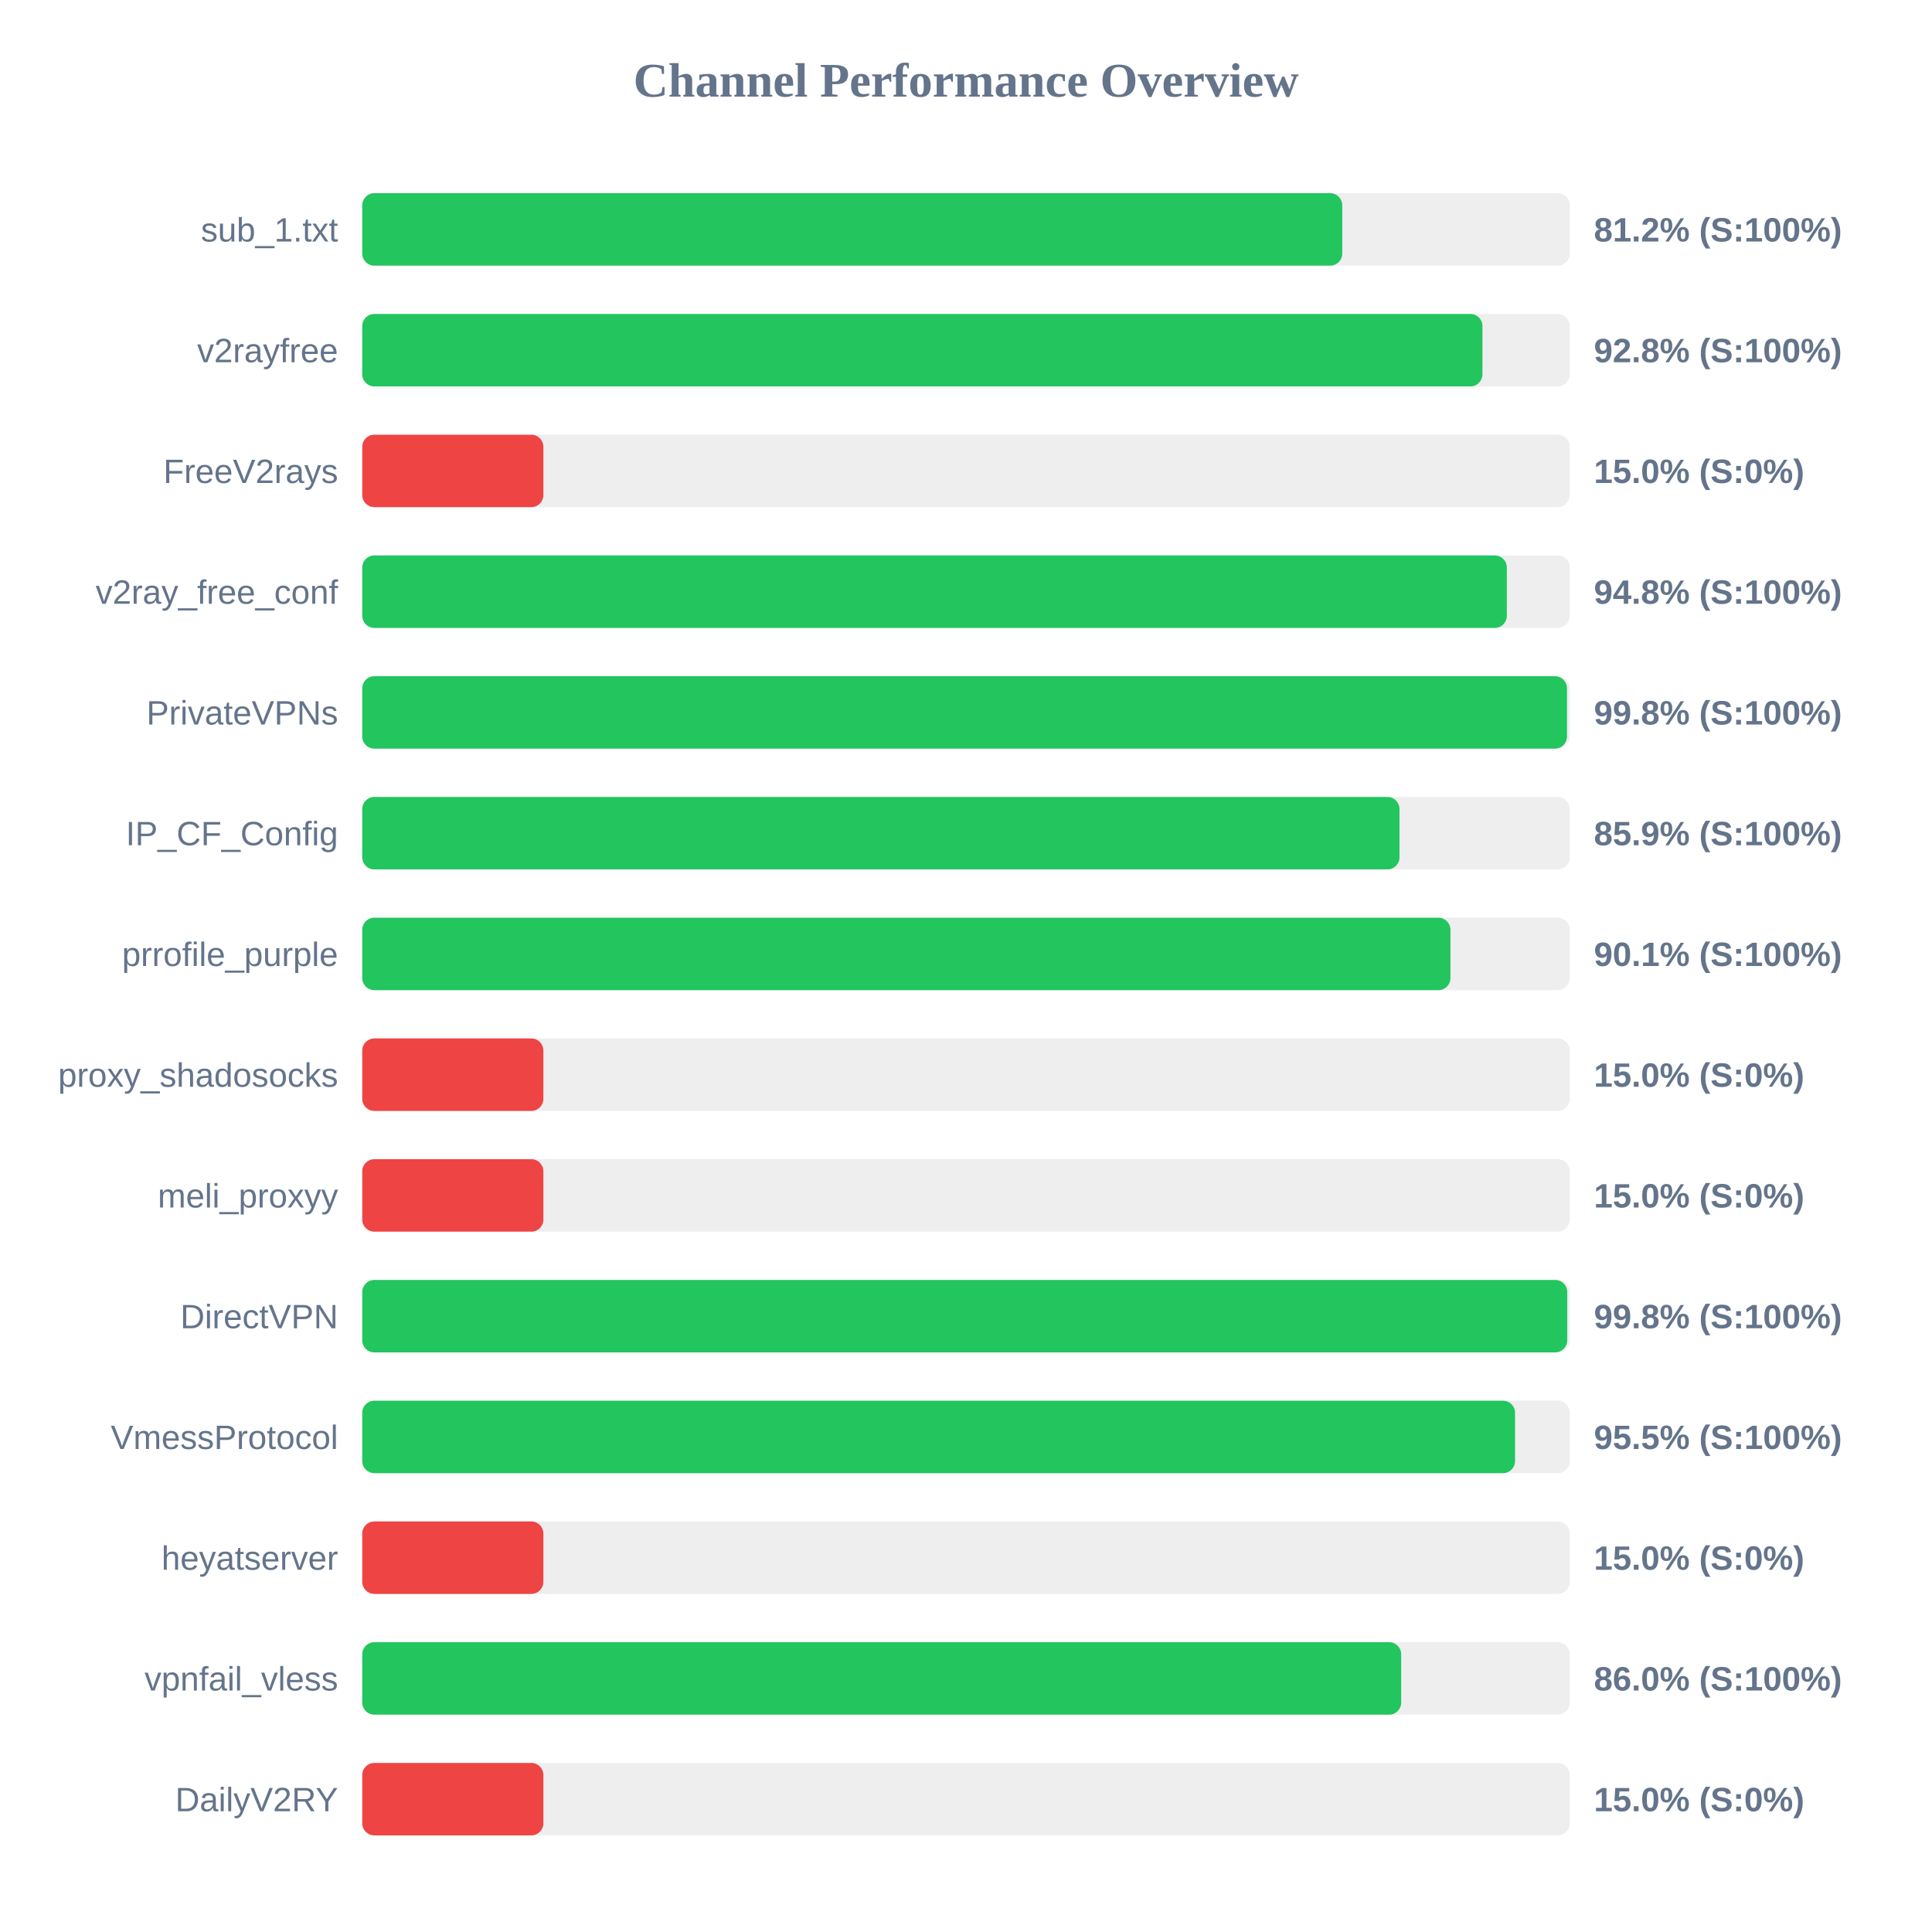
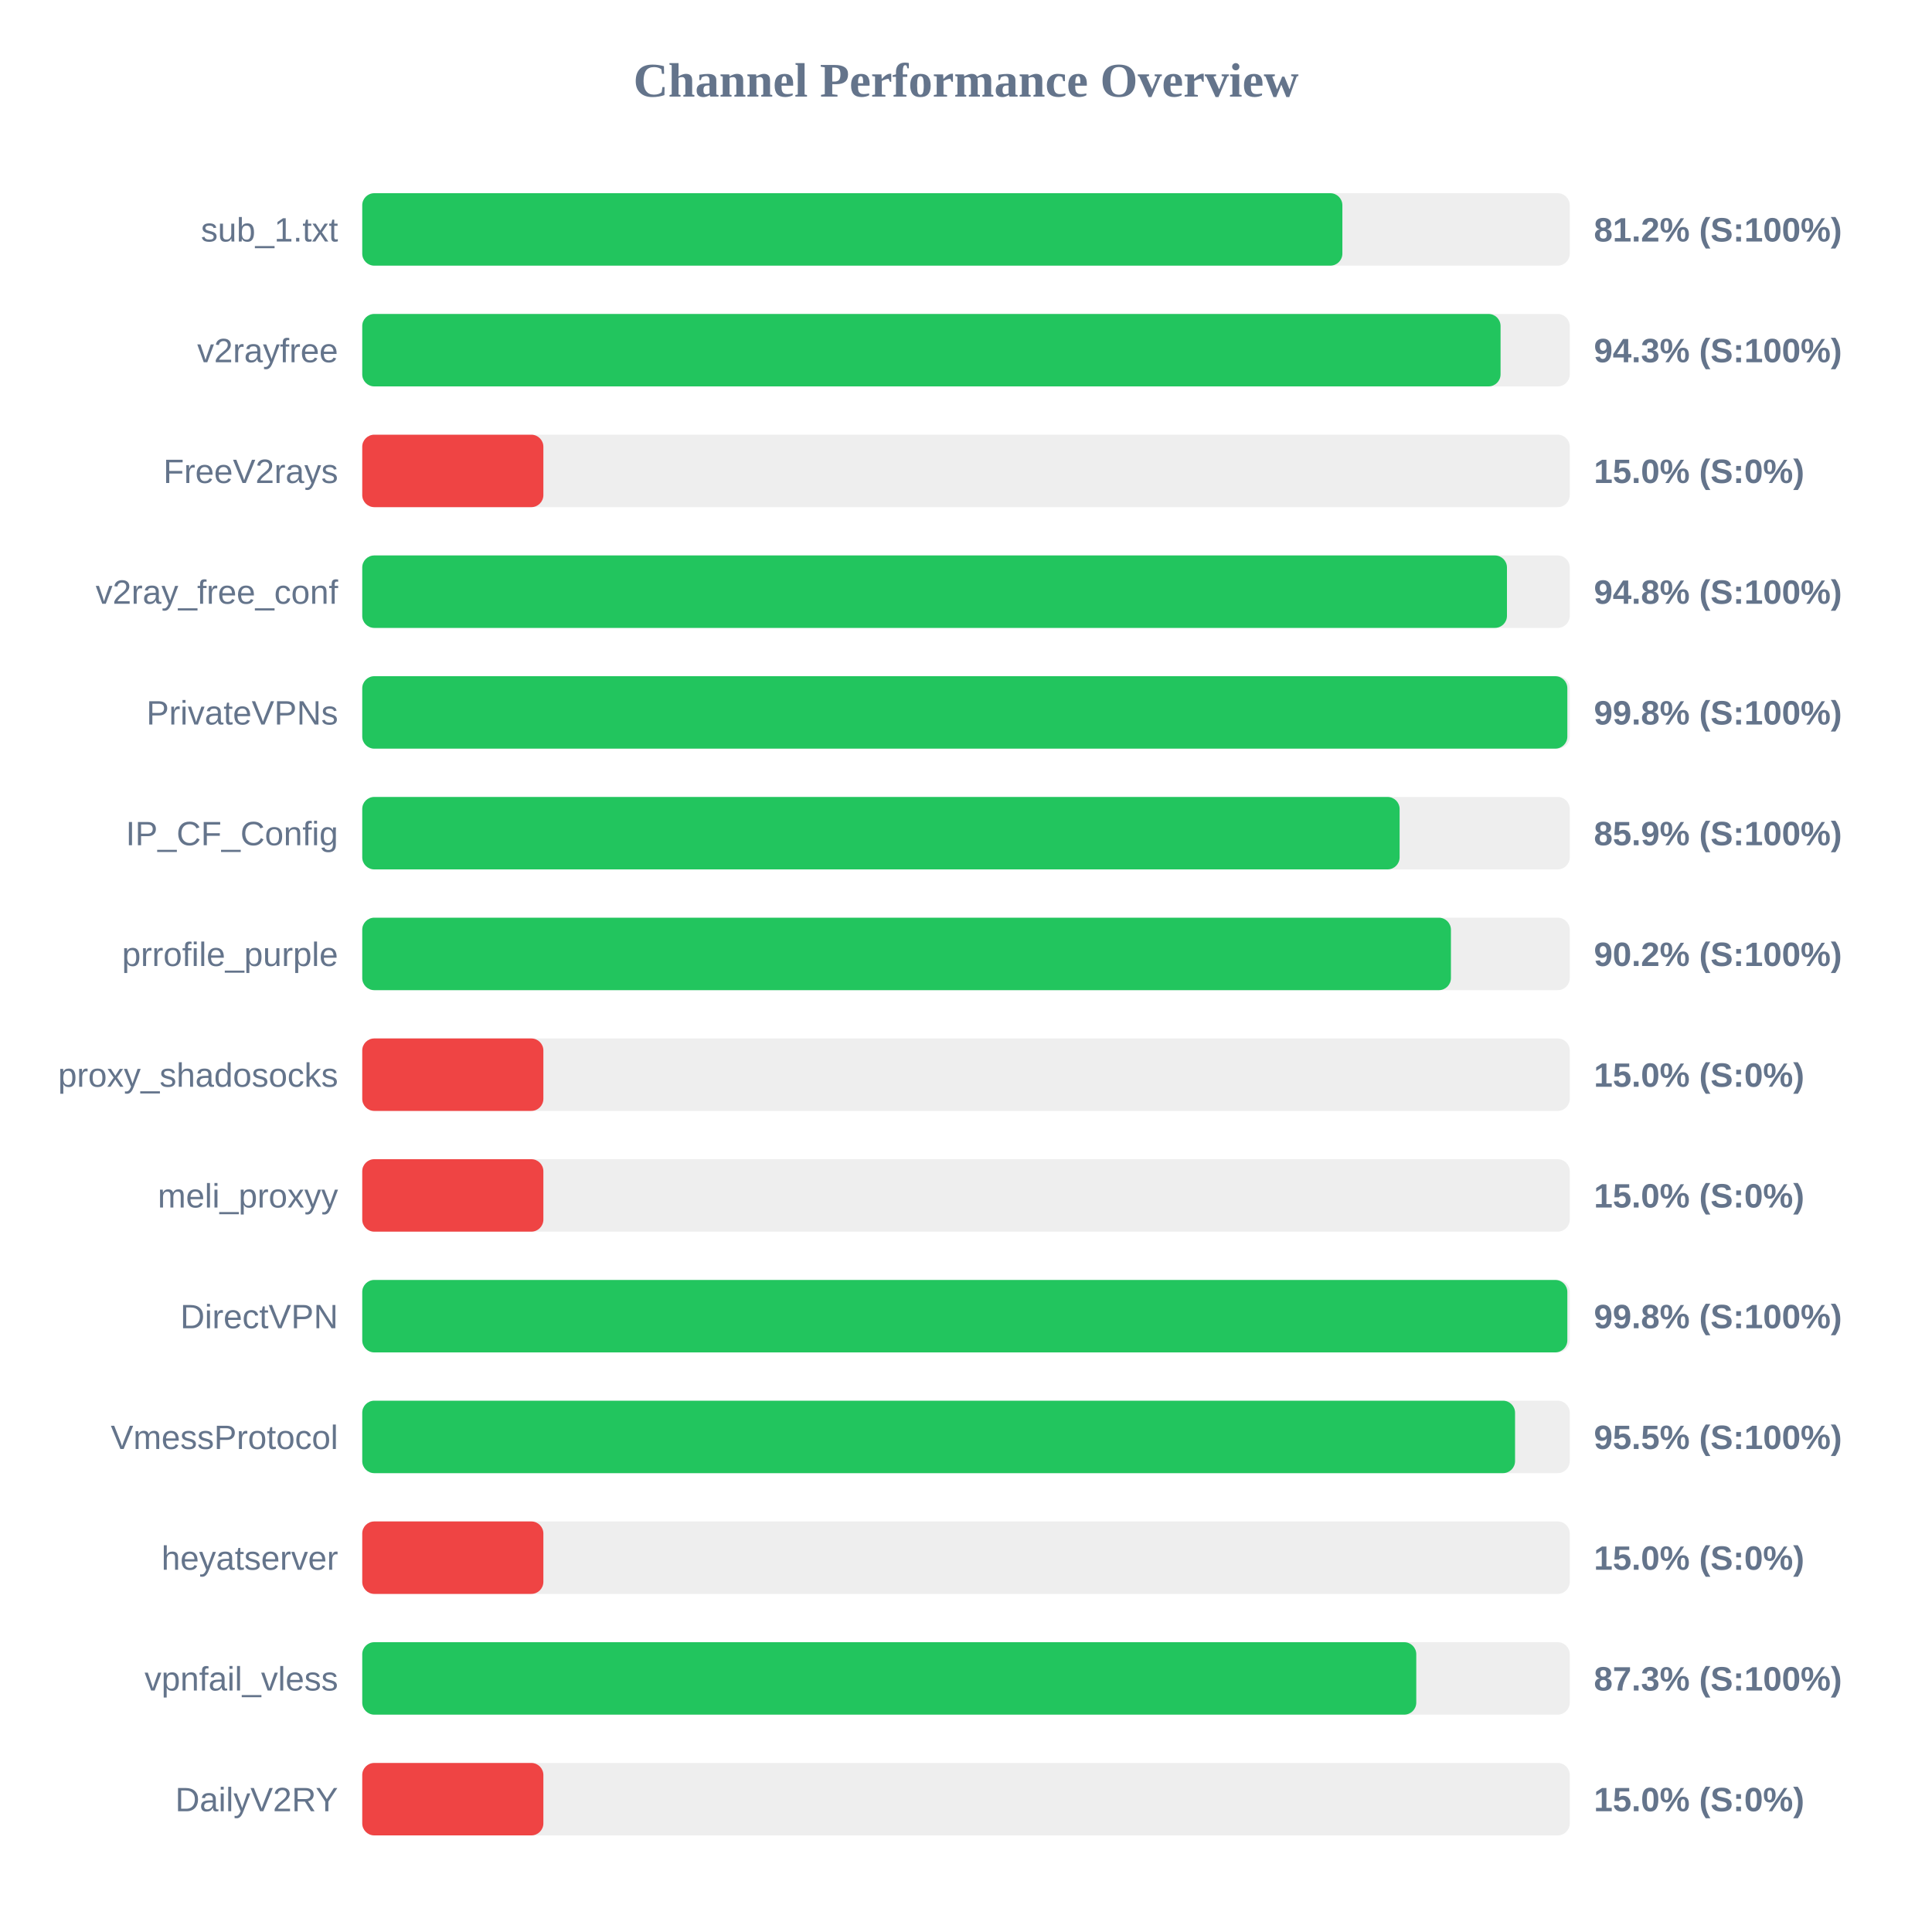
<svg xmlns="http://www.w3.org/2000/svg" width="800" height="800" version="1.1">
  <style>
        .row { font: 14px Arial; fill: #64748b; }
        .score { font: bold 14px Arial; fill: #64748b; }
    </style>
  <text x="400" y="40" text-anchor="middle" font-size="20px" font-weight="bold" fill="#64748b">Channel Performance Overview</text>
  <rect x="150" y="80" width="500" height="30" fill="#eee" rx="5" />
-   <rect x="150" y="80" width="405.8" height="30" fill="#22c55e" rx="5" />
+   <rect x="150" y="80" width="405.85" height="30" fill="#22c55e" rx="5" />
  <text x="140" y="100" text-anchor="end" class="row">sub_1.txt</text>
  <text x="660" y="100" text-anchor="start" class="score">81.2% (S:100%)</text>
  <rect x="150" y="130" width="500" height="30" fill="#eee" rx="5" />
-   <rect x="150" y="130" width="463.85" height="30" fill="#22c55e" rx="5" />
+   <rect x="150" y="130" width="471.35" height="30" fill="#22c55e" rx="5" />
  <text x="140" y="150" text-anchor="end" class="row">v2rayfree</text>
-   <text x="660" y="150" text-anchor="start" class="score">92.8% (S:100%)</text>
+   <text x="660" y="150" text-anchor="start" class="score">94.3% (S:100%)</text>
  <rect x="150" y="180" width="500" height="30" fill="#eee" rx="5" />
  <rect x="150" y="180" width="75.0" height="30" fill="#ef4444" rx="5" />
  <text x="140" y="200" text-anchor="end" class="row">FreeV2rays</text>
  <text x="660" y="200" text-anchor="start" class="score">15.0% (S:0%)</text>
  <rect x="150" y="230" width="500" height="30" fill="#eee" rx="5" />
-   <rect x="150" y="230" width="473.95" height="30" fill="#22c55e" rx="5" />
+   <rect x="150" y="230" width="474.0" height="30" fill="#22c55e" rx="5" />
  <text x="140" y="250" text-anchor="end" class="row">v2ray_free_conf</text>
  <text x="660" y="250" text-anchor="start" class="score">94.8% (S:100%)</text>
  <rect x="150" y="280" width="500" height="30" fill="#eee" rx="5" />
-   <rect x="150" y="280" width="498.85" height="30" fill="#22c55e" rx="5" />
+   <rect x="150" y="280" width="499.0" height="30" fill="#22c55e" rx="5" />
  <text x="140" y="300" text-anchor="end" class="row">PrivateVPNs</text>
  <text x="660" y="300" text-anchor="start" class="score">99.8% (S:100%)</text>
  <rect x="150" y="330" width="500" height="30" fill="#eee" rx="5" />
-   <rect x="150" y="330" width="429.5" height="30" fill="#22c55e" rx="5" />
+   <rect x="150" y="330" width="429.55" height="30" fill="#22c55e" rx="5" />
  <text x="140" y="350" text-anchor="end" class="row">IP_CF_Config</text>
  <text x="660" y="350" text-anchor="start" class="score">85.9% (S:100%)</text>
  <rect x="150" y="380" width="500" height="30" fill="#eee" rx="5" />
-   <rect x="150" y="380" width="450.6" height="30" fill="#22c55e" rx="5" />
+   <rect x="150" y="380" width="450.8" height="30" fill="#22c55e" rx="5" />
  <text x="140" y="400" text-anchor="end" class="row">prrofile_purple</text>
-   <text x="660" y="400" text-anchor="start" class="score">90.1% (S:100%)</text>
+   <text x="660" y="400" text-anchor="start" class="score">90.2% (S:100%)</text>
  <rect x="150" y="430" width="500" height="30" fill="#eee" rx="5" />
  <rect x="150" y="430" width="75.0" height="30" fill="#ef4444" rx="5" />
  <text x="140" y="450" text-anchor="end" class="row">proxy_shadosocks</text>
  <text x="660" y="450" text-anchor="start" class="score">15.0% (S:0%)</text>
  <rect x="150" y="480" width="500" height="30" fill="#eee" rx="5" />
  <rect x="150" y="480" width="75.0" height="30" fill="#ef4444" rx="5" />
  <text x="140" y="500" text-anchor="end" class="row">meli_proxyy</text>
  <text x="660" y="500" text-anchor="start" class="score">15.0% (S:0%)</text>
  <rect x="150" y="530" width="500" height="30" fill="#eee" rx="5" />
-   <rect x="150" y="530" width="498.95" height="30" fill="#22c55e" rx="5" />
+   <rect x="150" y="530" width="499.0" height="30" fill="#22c55e" rx="5" />
  <text x="140" y="550" text-anchor="end" class="row">DirectVPN</text>
  <text x="660" y="550" text-anchor="start" class="score">99.8% (S:100%)</text>
  <rect x="150" y="580" width="500" height="30" fill="#eee" rx="5" />
  <rect x="150" y="580" width="477.35" height="30" fill="#22c55e" rx="5" />
  <text x="140" y="600" text-anchor="end" class="row">VmessProtocol</text>
  <text x="660" y="600" text-anchor="start" class="score">95.5% (S:100%)</text>
  <rect x="150" y="630" width="500" height="30" fill="#eee" rx="5" />
  <rect x="150" y="630" width="75.0" height="30" fill="#ef4444" rx="5" />
  <text x="140" y="650" text-anchor="end" class="row">heyatserver</text>
  <text x="660" y="650" text-anchor="start" class="score">15.0% (S:0%)</text>
  <rect x="150" y="680" width="500" height="30" fill="#eee" rx="5" />
-   <rect x="150" y="680" width="430.2" height="30" fill="#22c55e" rx="5" />
+   <rect x="150" y="680" width="436.45" height="30" fill="#22c55e" rx="5" />
  <text x="140" y="700" text-anchor="end" class="row">vpnfail_vless</text>
-   <text x="660" y="700" text-anchor="start" class="score">86.0% (S:100%)</text>
+   <text x="660" y="700" text-anchor="start" class="score">87.3% (S:100%)</text>
  <rect x="150" y="730" width="500" height="30" fill="#eee" rx="5" />
  <rect x="150" y="730" width="75.0" height="30" fill="#ef4444" rx="5" />
  <text x="140" y="750" text-anchor="end" class="row">DailyV2RY</text>
  <text x="660" y="750" text-anchor="start" class="score">15.0% (S:0%)</text>
</svg>
